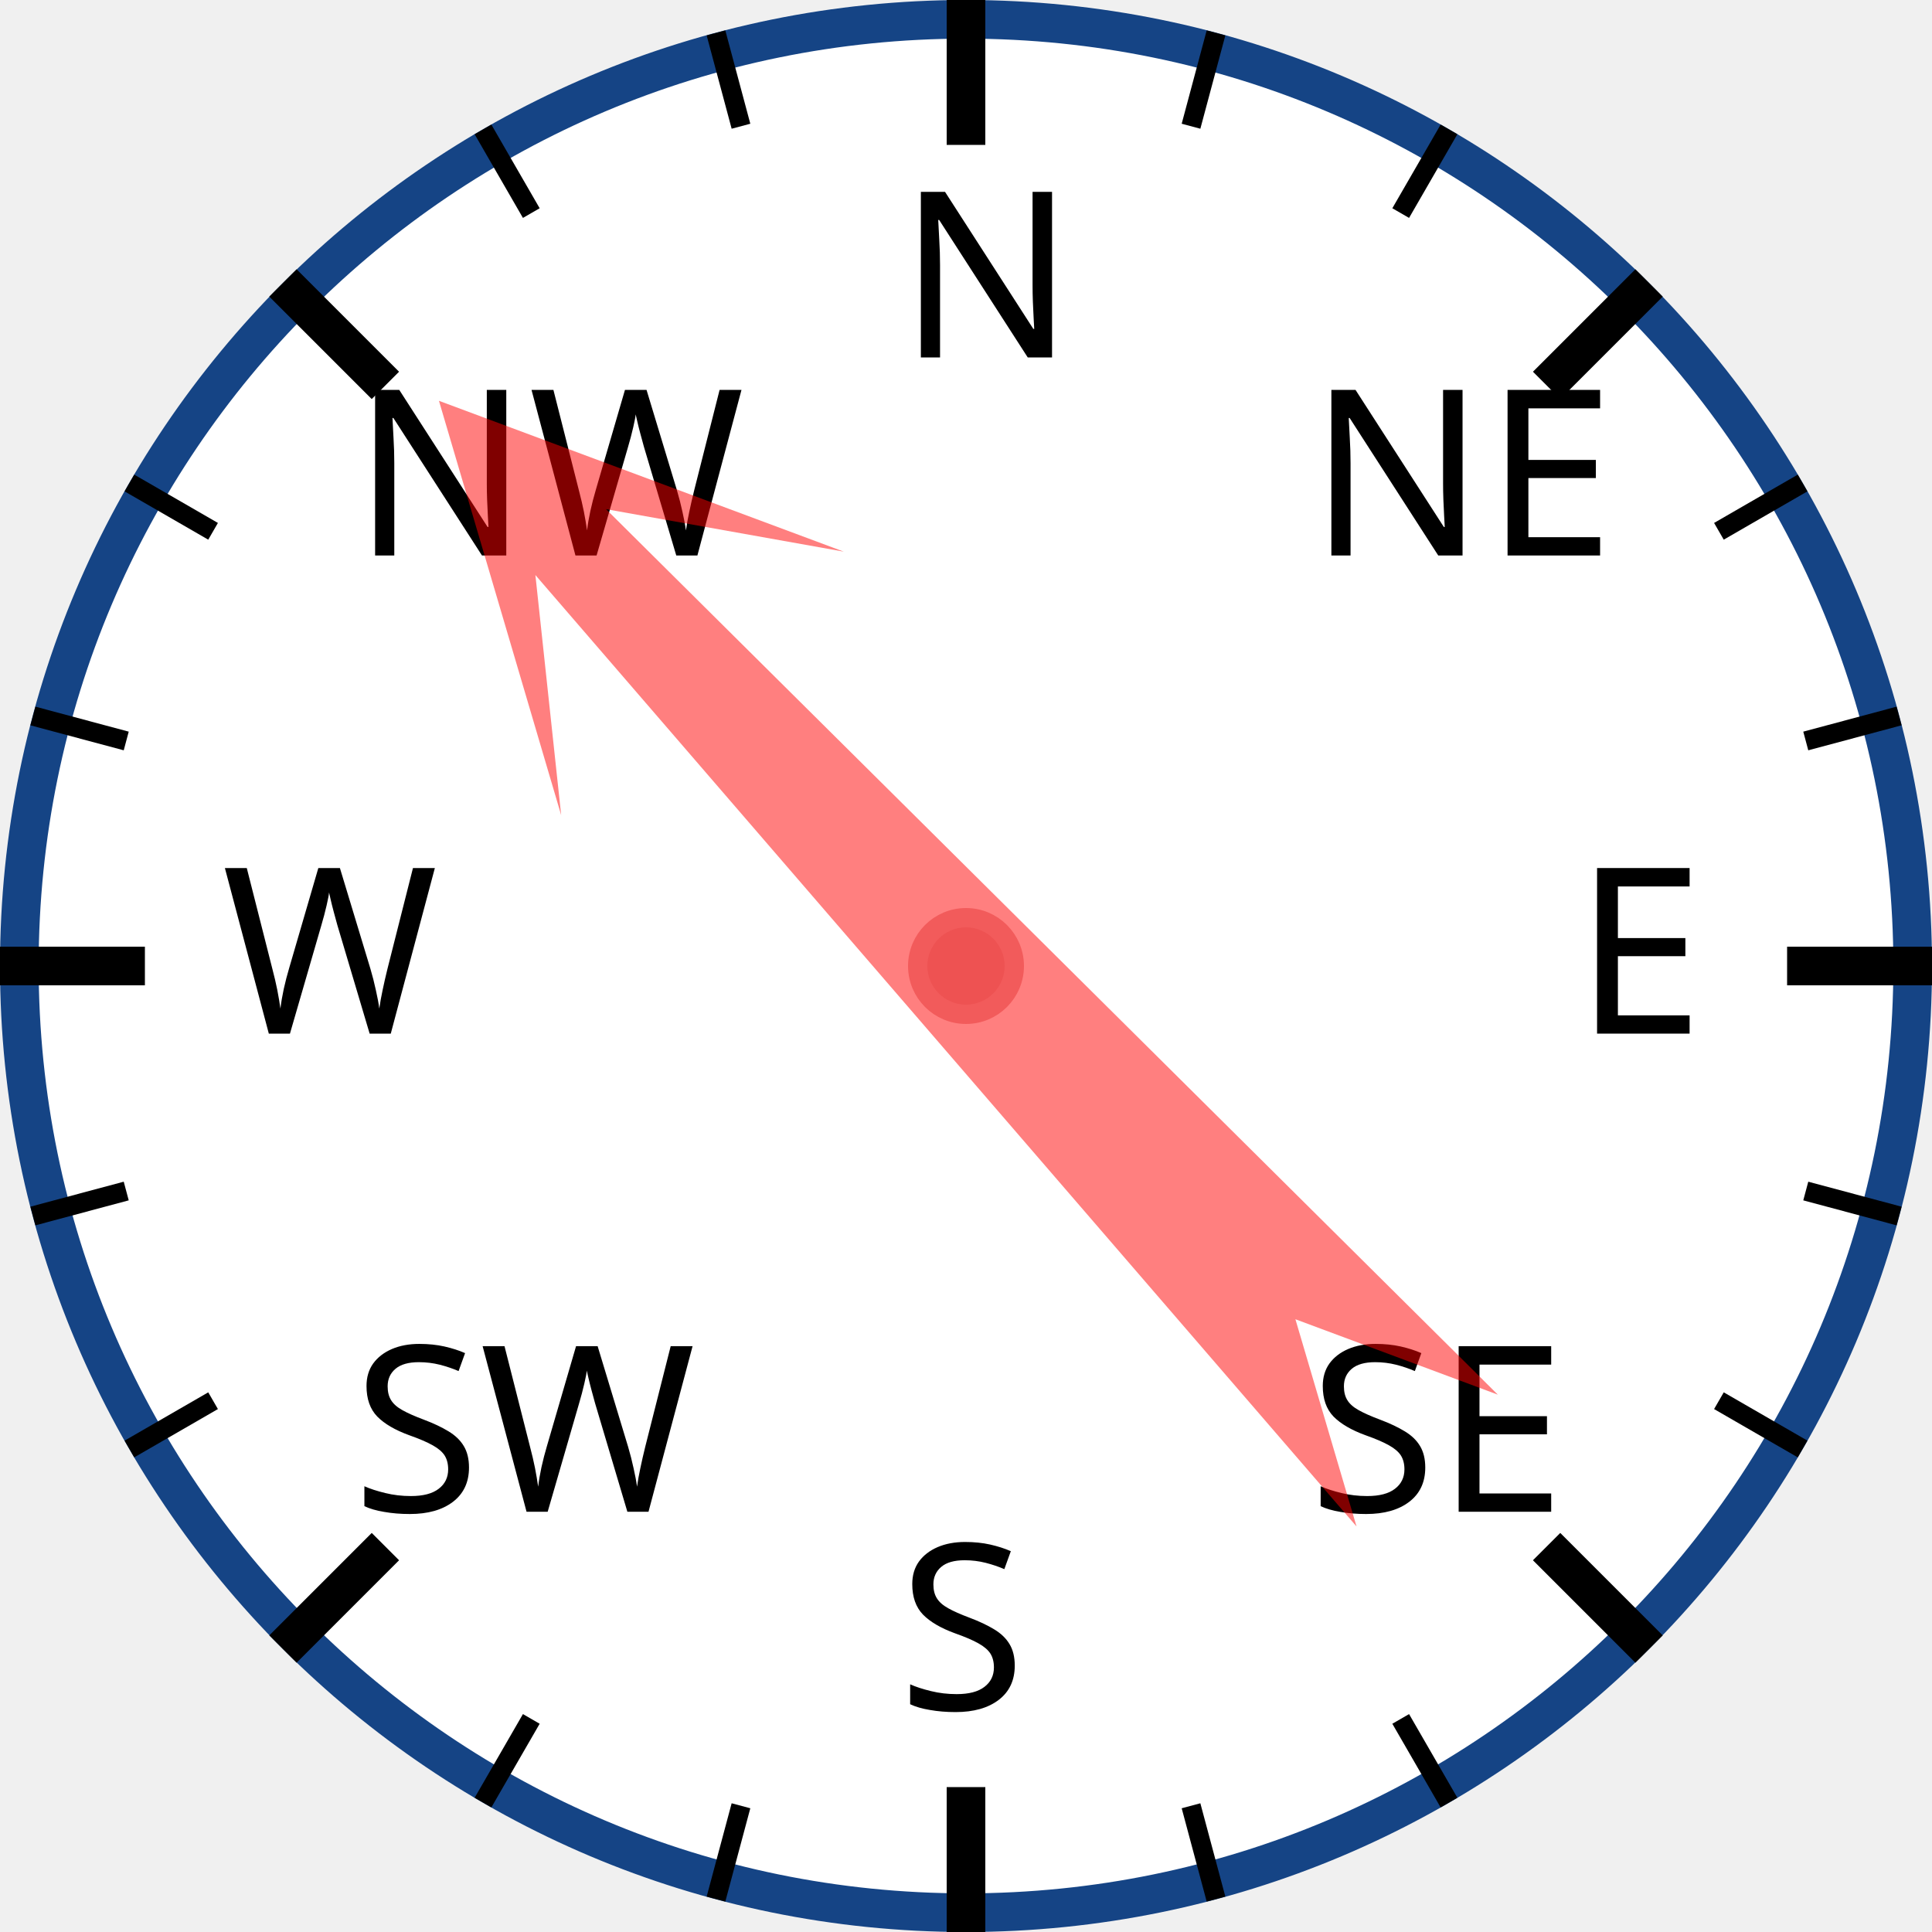
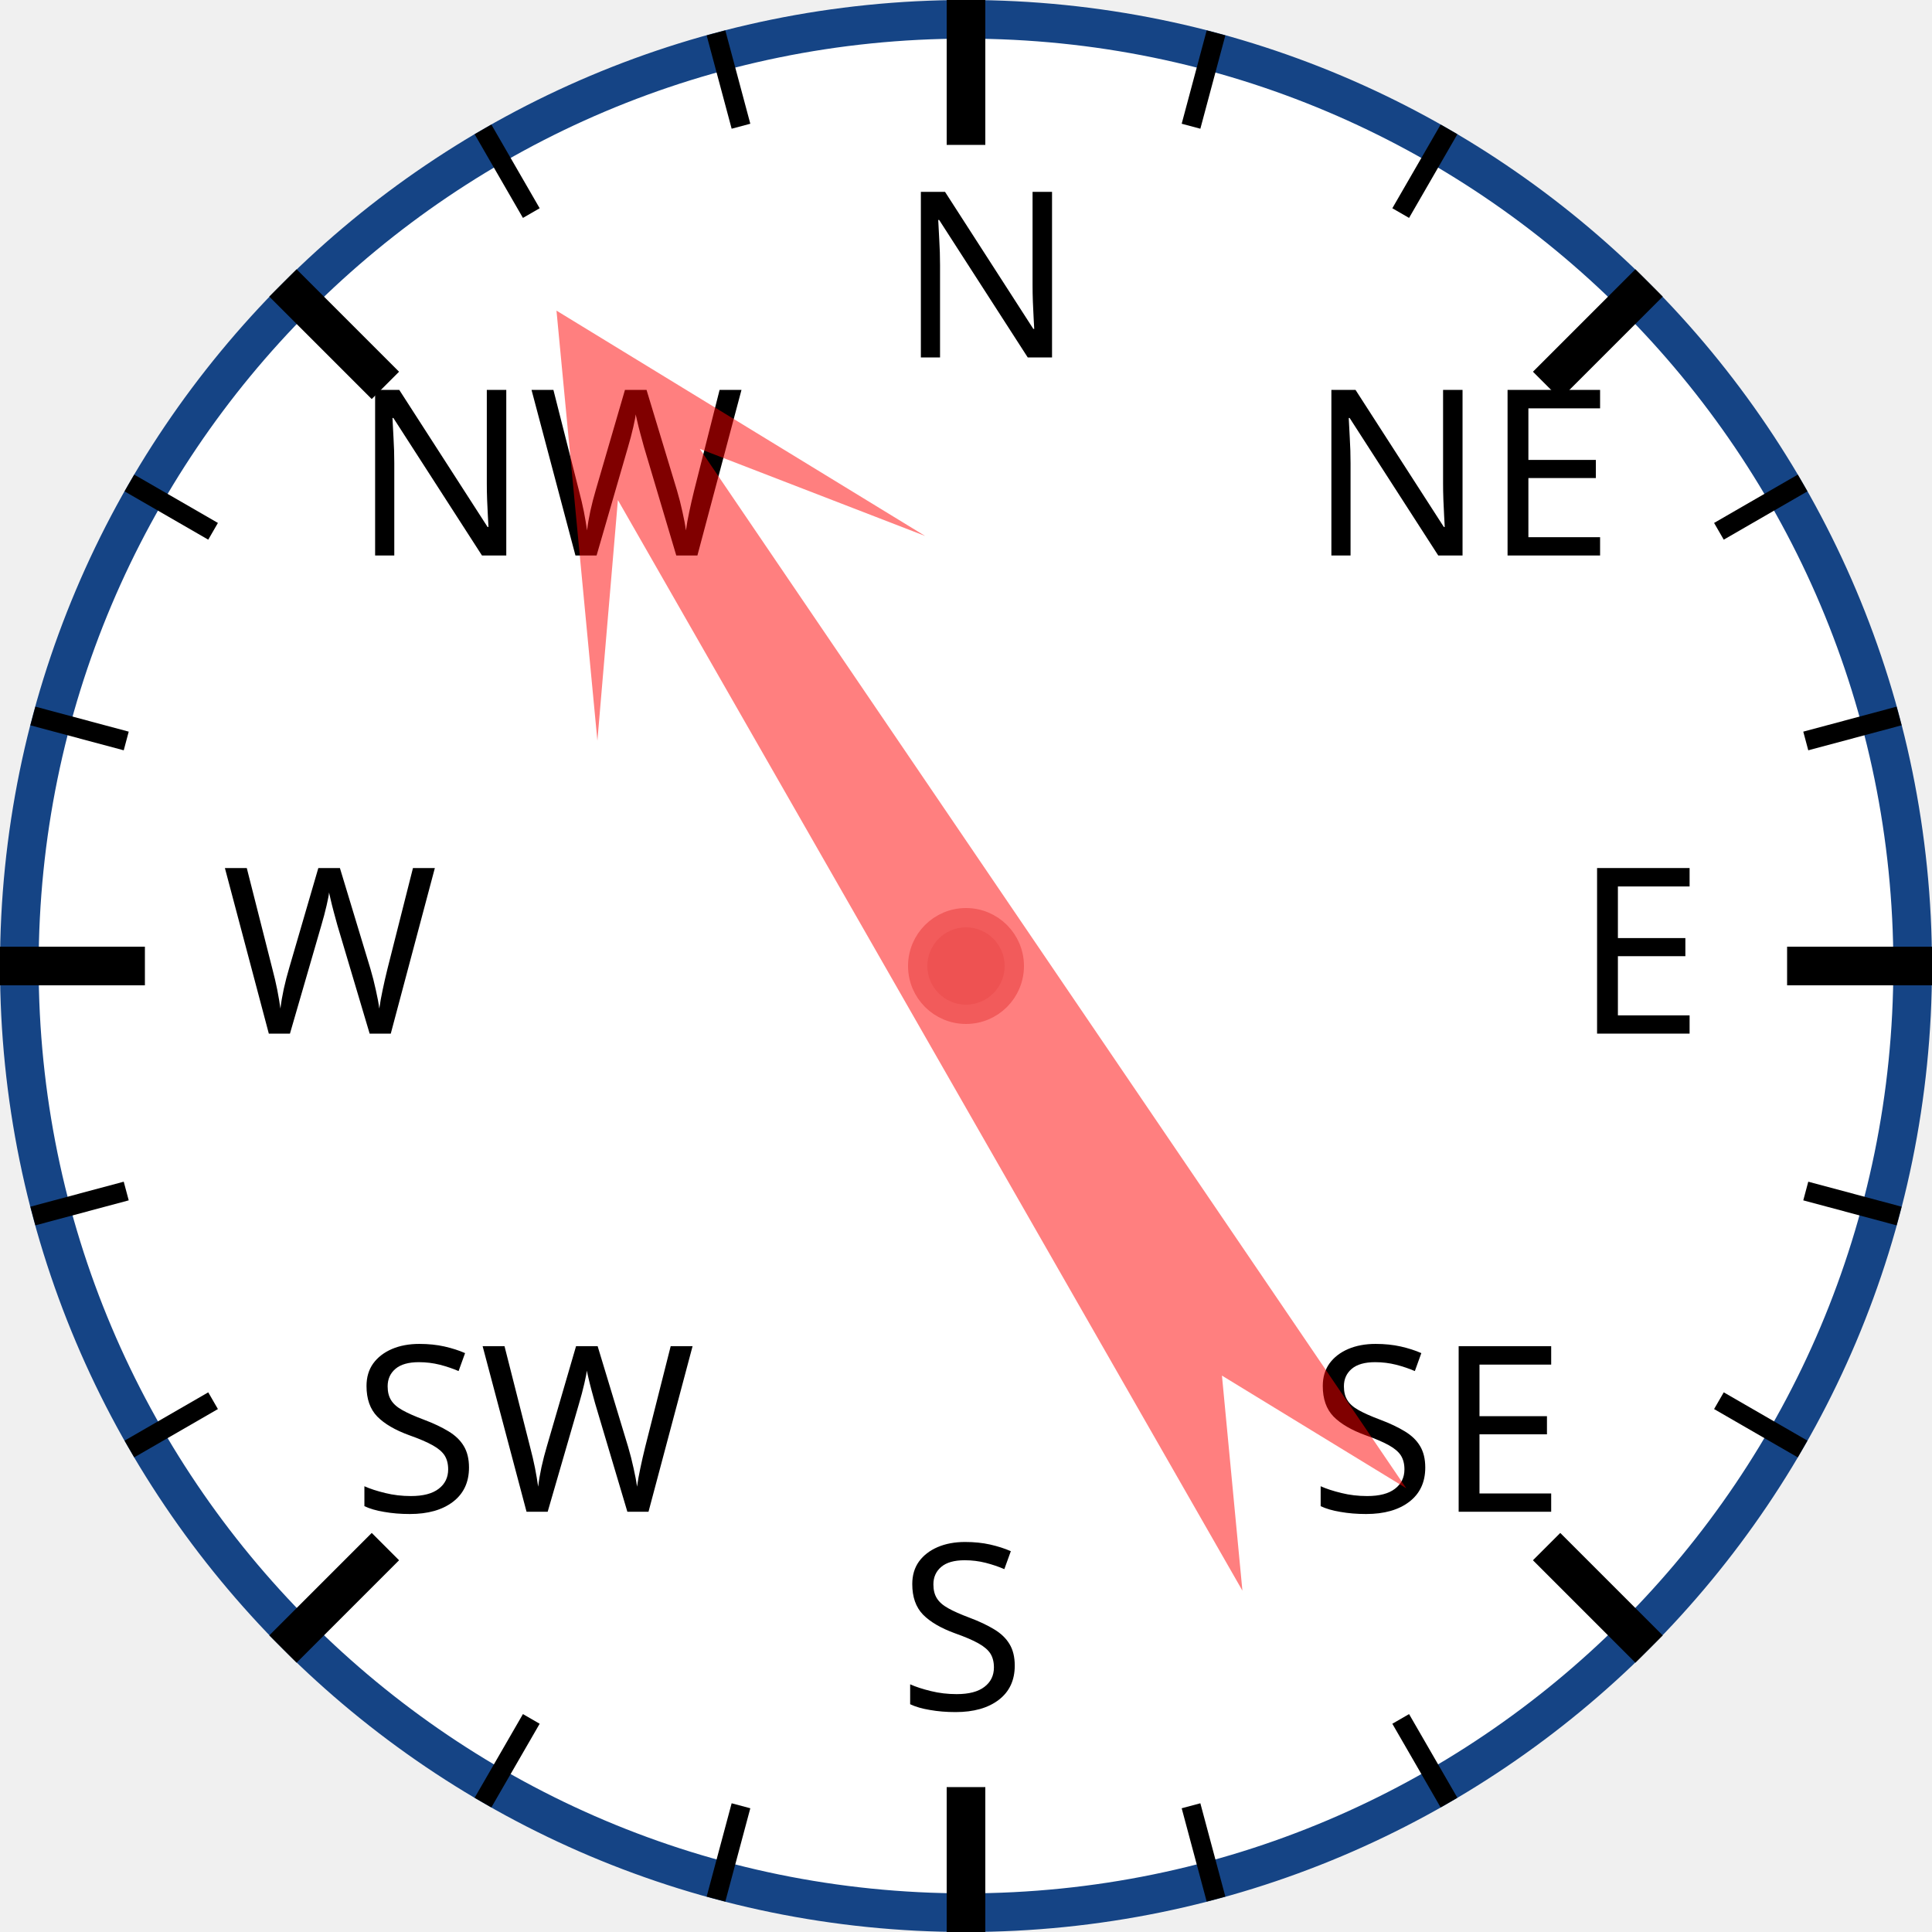
<svg xmlns="http://www.w3.org/2000/svg" width="120px" height="120px" viewBox="0 0 200 200">
  <circle cx="100" cy="100" r="98" style="fill: white; stroke: #154485; stroke-width: 4;" />
  <text x="93.0" y="37.0" style="font-family: sans-serif; font-size: 18pt;">N</text>
  <line x1="100.0" y1="0.0" x2="100.0" y2="15.0" style="stroke: black; stroke-width: 4;" />
  <line x1="74.118" y1="3.407" x2="76.706" y2="13.067" style="stroke: black; stroke-width: 2;" />
  <line x1="50" y1="13.397" x2="55" y2="22.058" style="stroke: black; stroke-width: 2;" />
  <text x="36.503" y="57.503" style="font-family: sans-serif; font-size: 18pt;">NW</text>
  <line x1="29.289" y1="29.289" x2="39.896" y2="39.896" style="stroke: black; stroke-width: 4;" />
  <line x1="13.397" y1="50" x2="22.058" y2="55" style="stroke: black; stroke-width: 2;" />
  <line x1="3.407" y1="74.118" x2="13.067" y2="76.706" style="stroke: black; stroke-width: 2;" />
  <text x="23.0" y="107.0" style="font-family: sans-serif; font-size: 18pt;">W</text>
  <line x1="0.0" y1="100.0" x2="15.0" y2="100.0" style="stroke: black; stroke-width: 4;" />
  <line x1="3.407" y1="125.882" x2="13.067" y2="123.294" style="stroke: black; stroke-width: 2;" />
  <line x1="13.397" y1="150" x2="22.058" y2="145" style="stroke: black; stroke-width: 2;" />
  <text x="36.503" y="156.497" style="font-family: sans-serif; font-size: 18pt;">SW</text>
  <line x1="29.289" y1="170.711" x2="39.896" y2="160.104" style="stroke: black; stroke-width: 4;" />
  <line x1="50" y1="186.603" x2="55" y2="177.942" style="stroke: black; stroke-width: 2;" />
  <line x1="74.118" y1="196.593" x2="76.706" y2="186.933" style="stroke: black; stroke-width: 2;" />
  <text x="93" y="177.0" style="font-family: sans-serif; font-size: 18pt;">S</text>
  <line x1="100" y1="200.0" x2="100" y2="185.0" style="stroke: black; stroke-width: 4;" />
  <line x1="125.882" y1="196.593" x2="123.294" y2="186.933" style="stroke: black; stroke-width: 2;" />
  <line x1="150.0" y1="186.603" x2="145.0" y2="177.942" style="stroke: black; stroke-width: 2;" />
  <text x="135.497" y="156.497" style="font-family: sans-serif; font-size: 18pt;">SE</text>
  <line x1="170.711" y1="170.711" x2="160.104" y2="160.104" style="stroke: black; stroke-width: 4;" />
  <line x1="186.603" y1="150" x2="177.942" y2="145" style="stroke: black; stroke-width: 2;" />
  <line x1="196.593" y1="125.882" x2="186.933" y2="123.294" style="stroke: black; stroke-width: 2;" />
  <text x="163.0" y="107" style="font-family: sans-serif; font-size: 18pt;">E</text>
  <line x1="200.0" y1="100" x2="185.0" y2="100" style="stroke: black; stroke-width: 4;" />
  <line x1="196.593" y1="74.118" x2="186.933" y2="76.706" style="stroke: black; stroke-width: 2;" />
  <line x1="186.603" y1="50" x2="177.942" y2="55" style="stroke: black; stroke-width: 2;" />
  <text x="135.497" y="57.503" style="font-family: sans-serif; font-size: 18pt;">NE</text>
  <line x1="170.711" y1="29.289" x2="160.104" y2="39.896" style="stroke: black; stroke-width: 4;" />
  <line x1="150" y1="13.397" x2="145" y2="22.058" style="stroke: black; stroke-width: 2;" />
  <line x1="125.882" y1="3.407" x2="123.294" y2="13.067" style="stroke: black; stroke-width: 2;" />
-   <polygon points="100 20 120 60 105 40 110 170 100 150 90 170 95 40 80 60" style="fill: red; fill-opacity: 0.5;" transform="rotate(317,100,100)" />
+   <polygon points="100 20 120 60 105 40 110 170 100 150 90 170 95 40 80 60" style="fill: red; fill-opacity: 0.5;" transform="rotate(328,100,100)" />
  <circle cx="100" cy="100" r="5" style="fill: #EE5252; stroke: #F25B5B; stroke-width: 2;" />
</svg>
